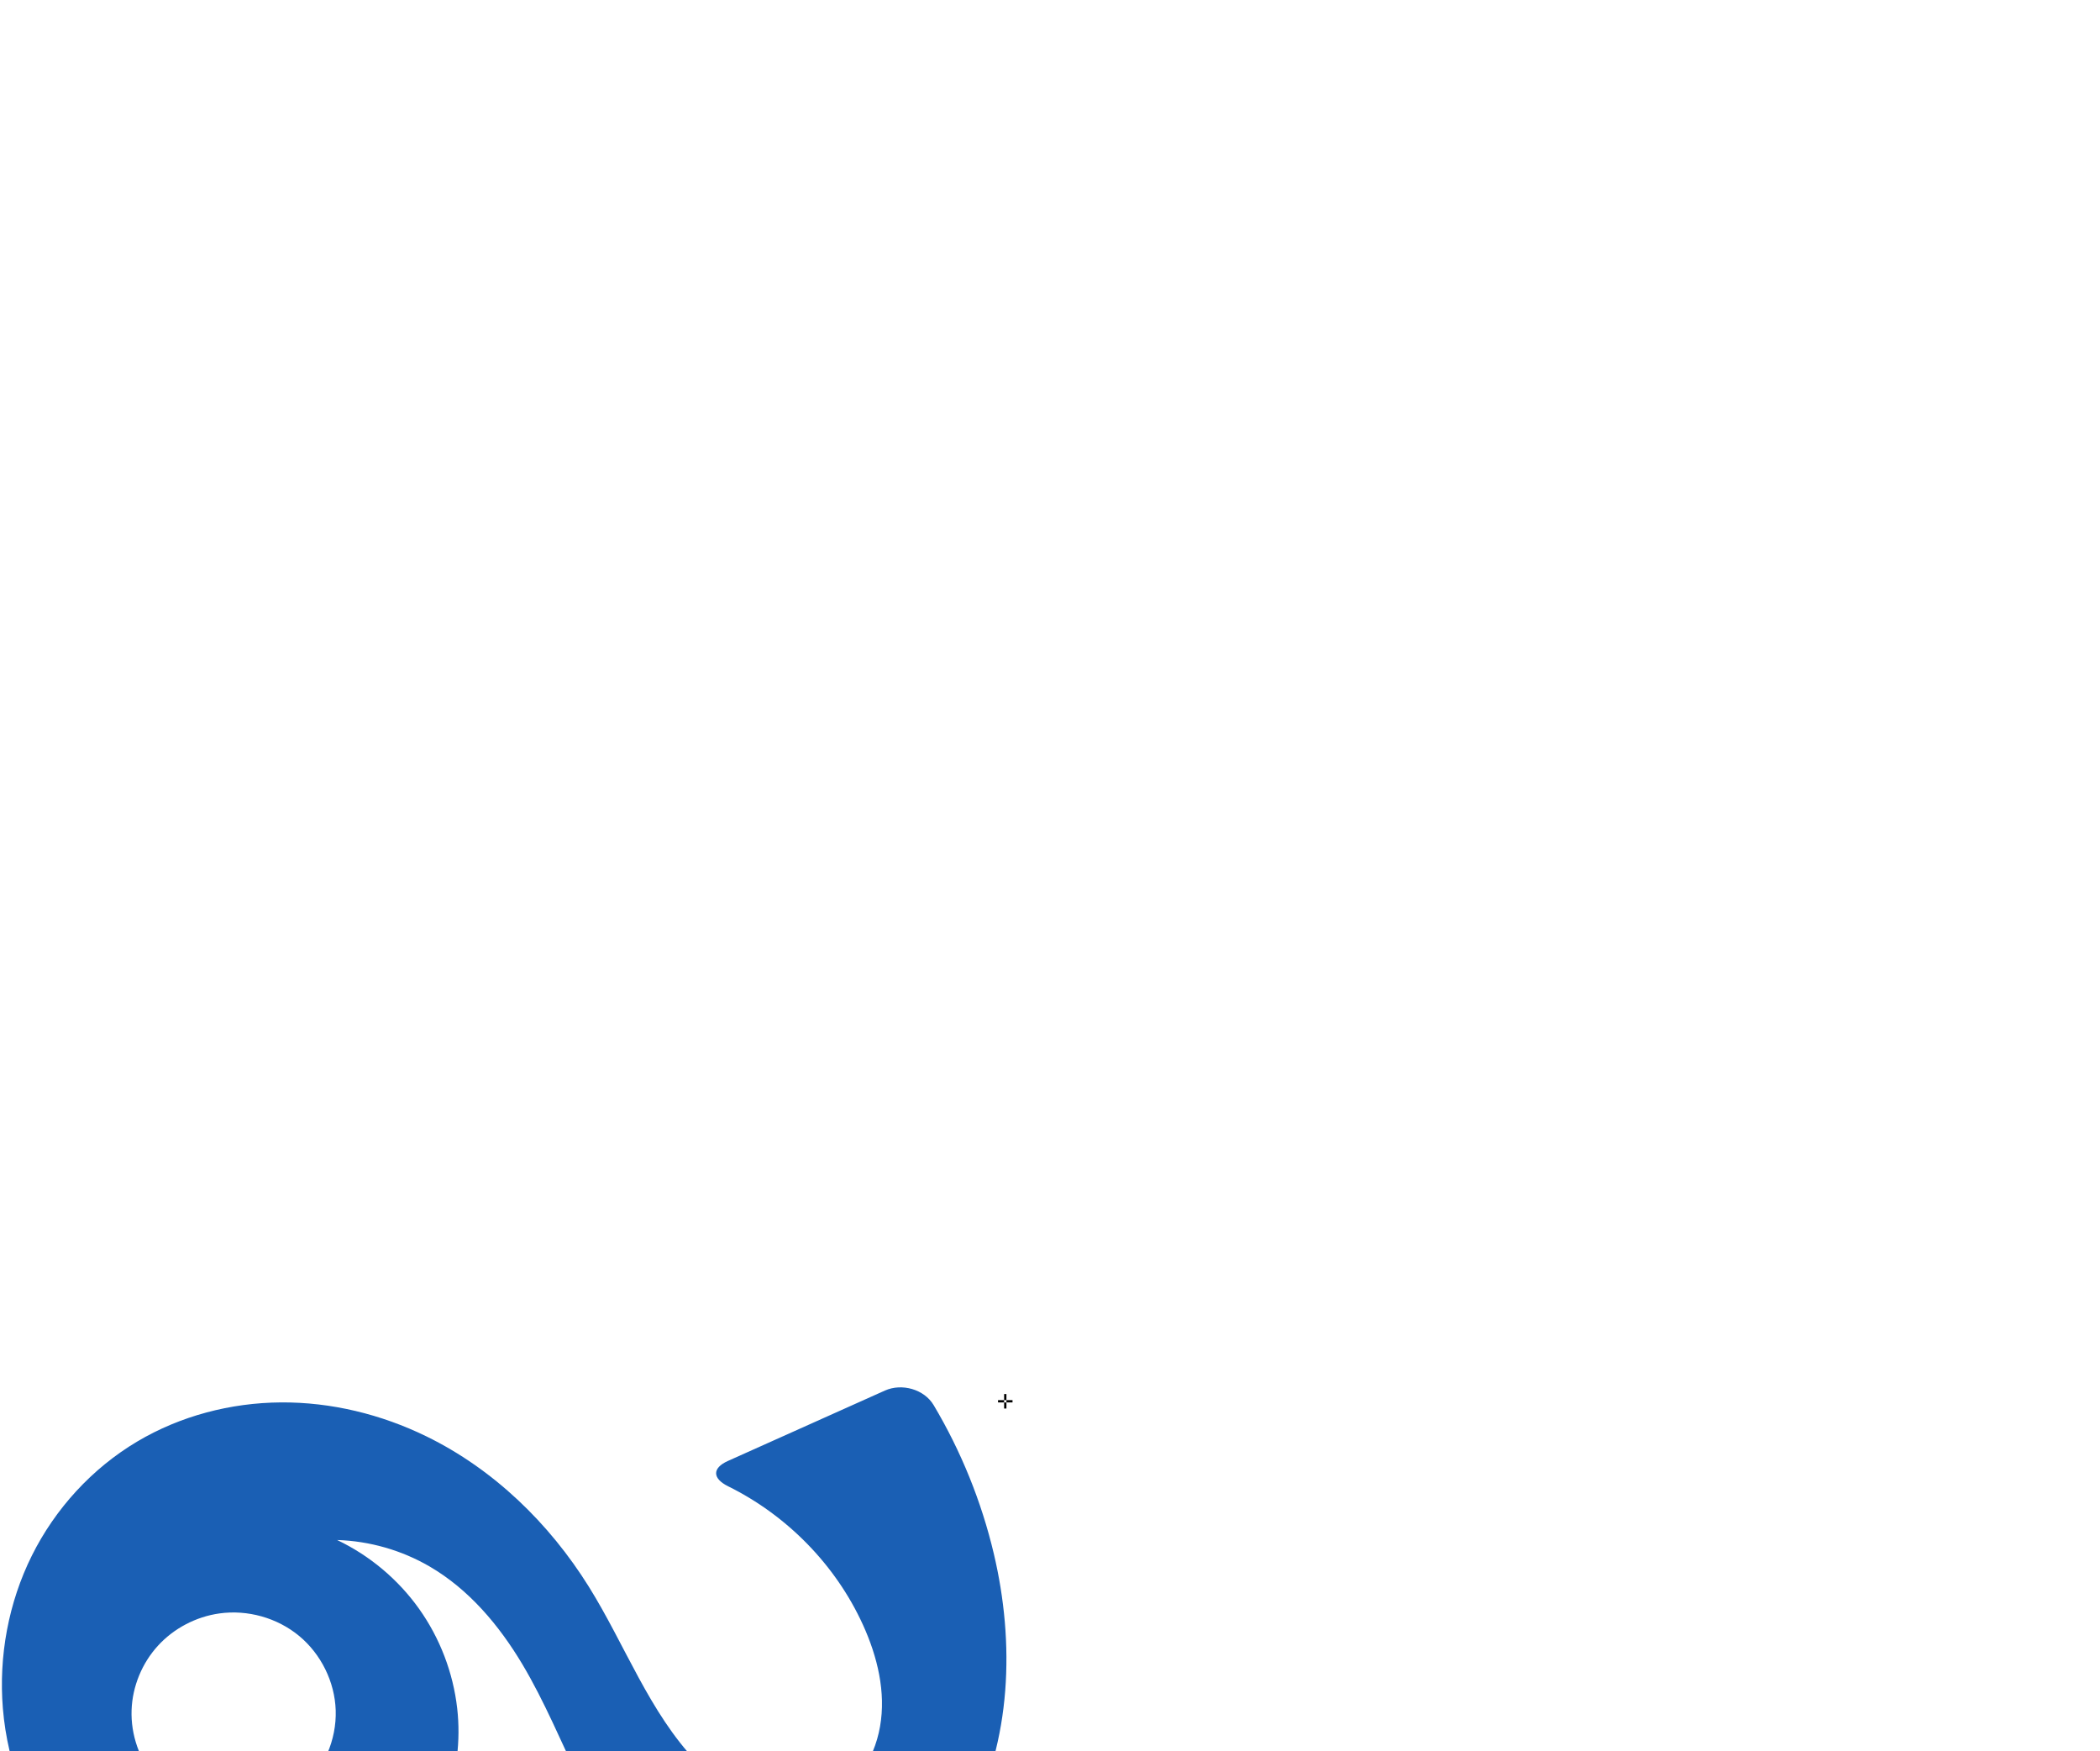
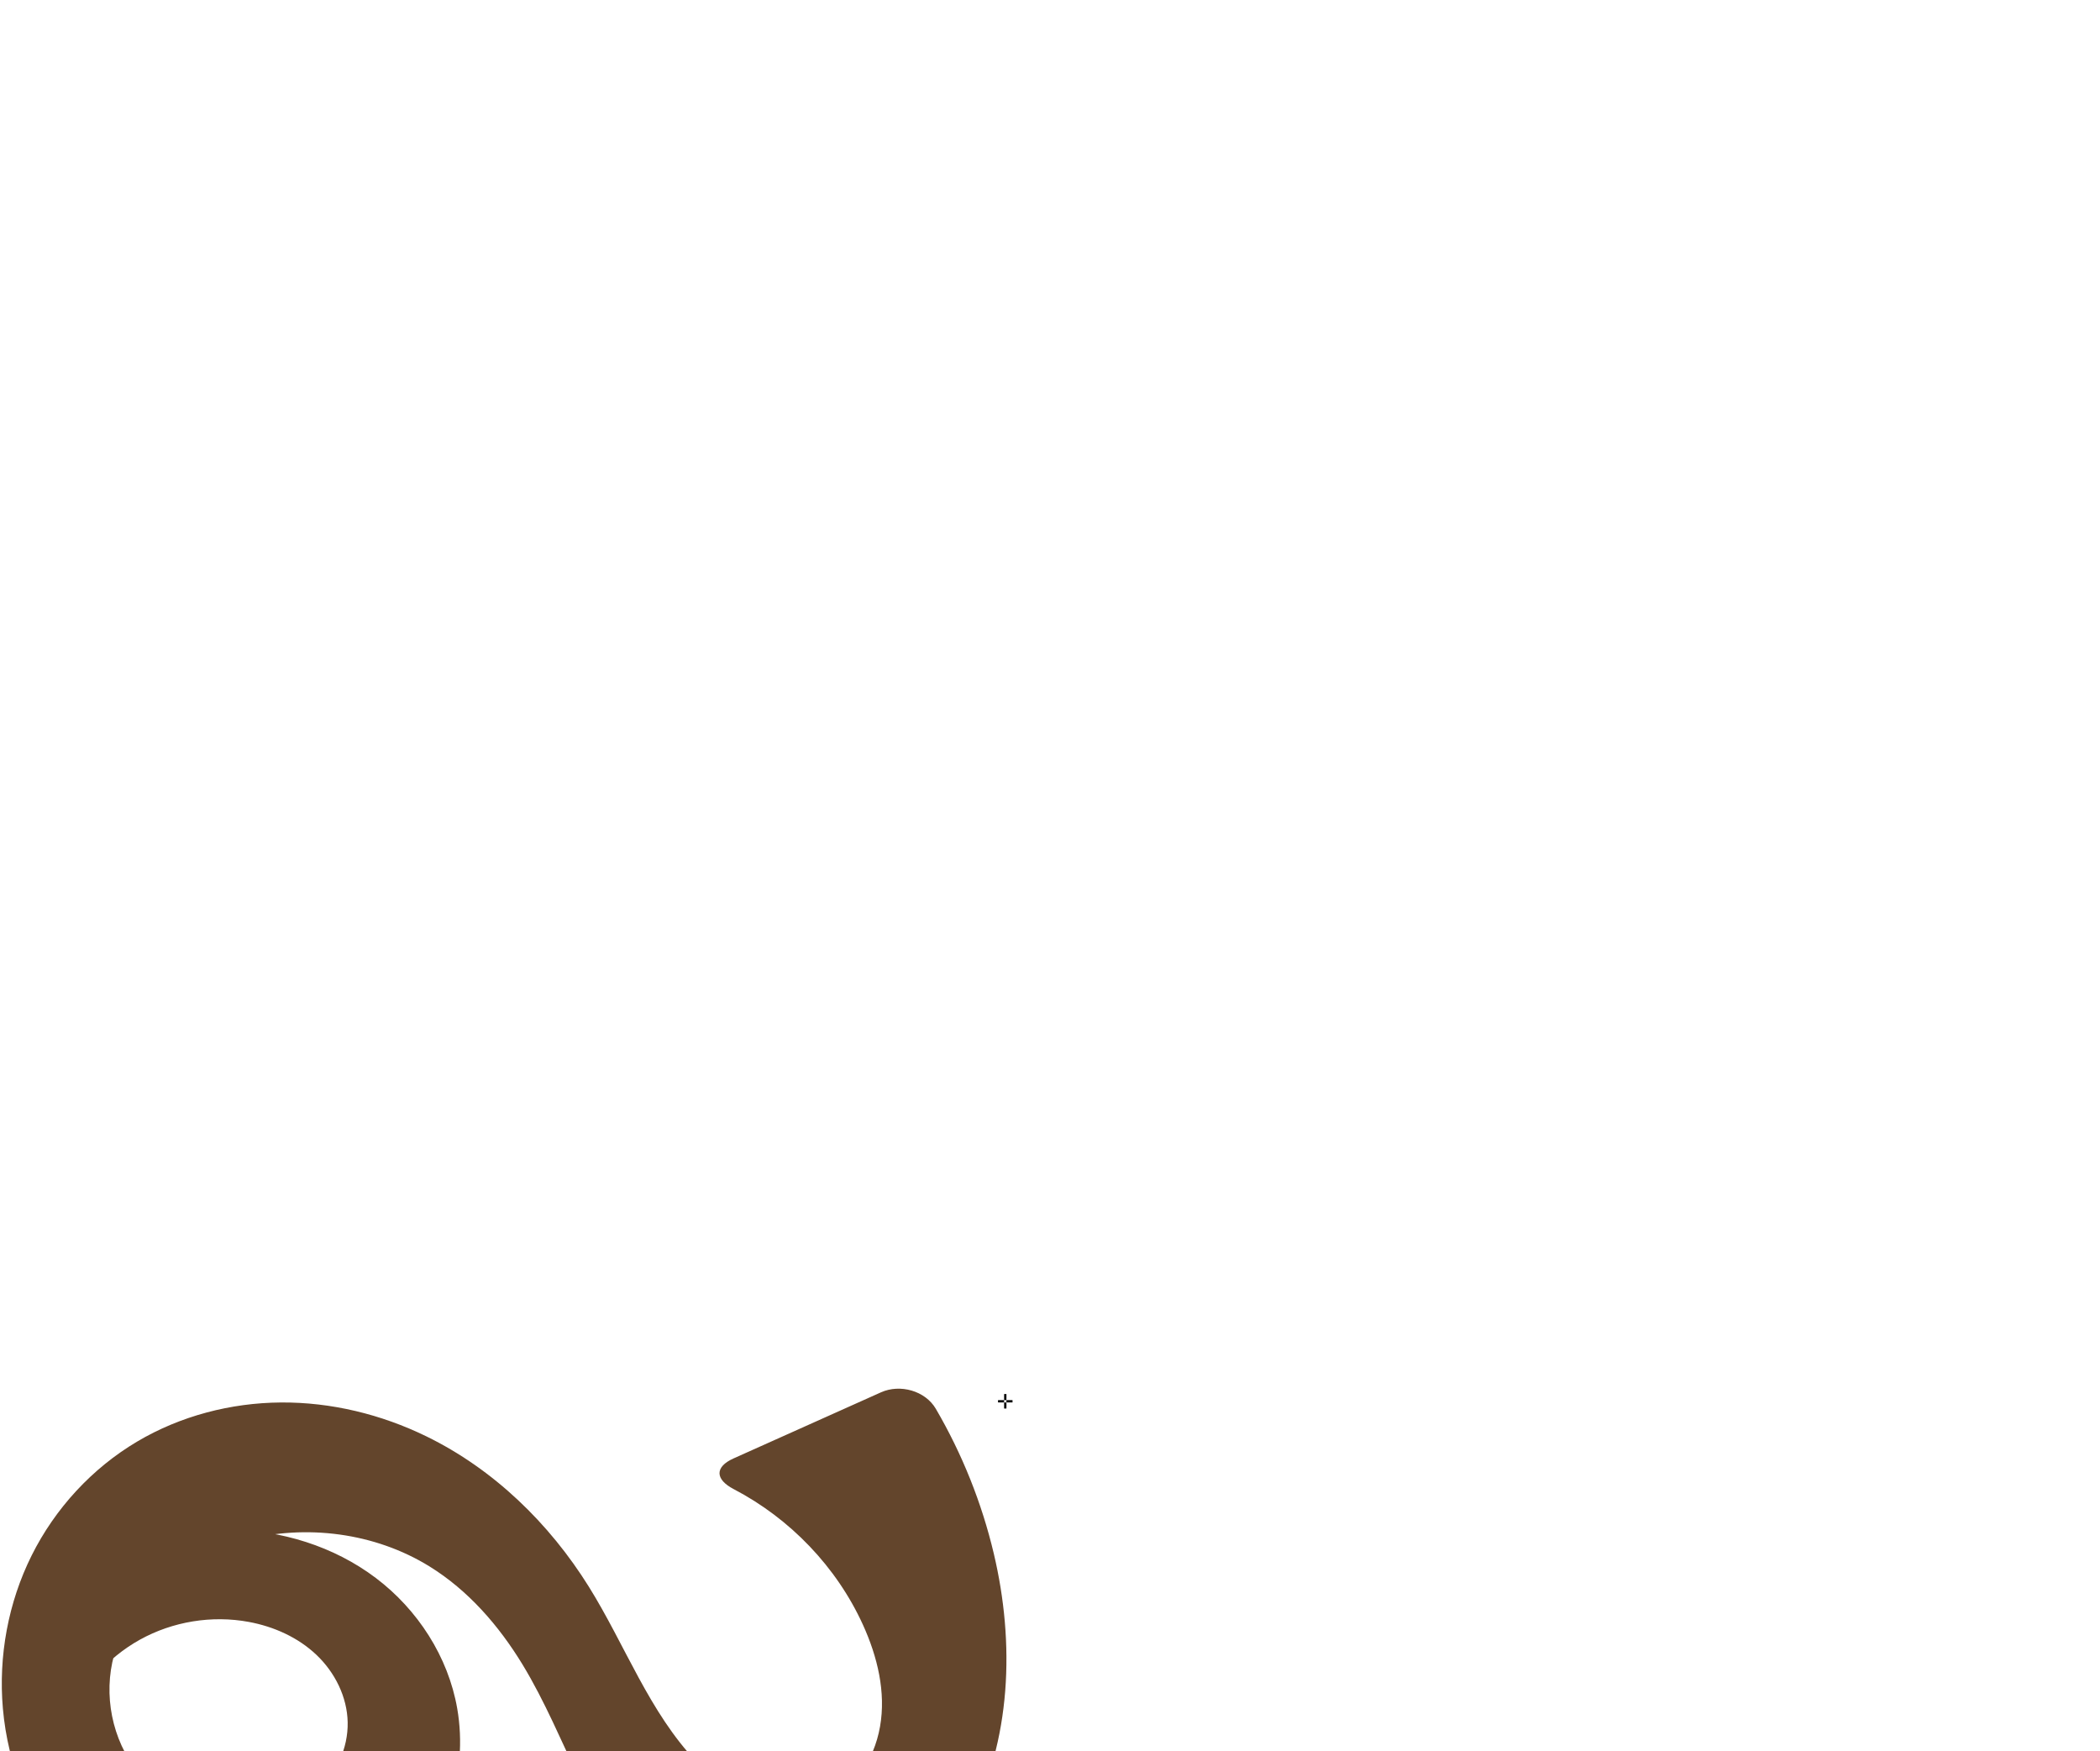
<svg xmlns="http://www.w3.org/2000/svg" xml:space="preserve" width="1200" height="1000" version="1.1" style="clip-rule:evenodd;fill-rule:evenodd;image-rendering:optimizeQuality;shape-rendering:geometricPrecision;text-rendering:geometricPrecision" viewBox="0 0 1200 1000" id="svg10">
  <defs id="defs4">
    <style type="text/css" id="style2">
   
    .fil0 {fill:#EF7F1A;fill-rule:nonzero}
   
  </style>
  </defs>
-   <path id="path863" style="fill:#1a5fb4;stroke-width:1.763;stroke-linecap:round;stroke-linejoin:bevel;paint-order:stroke fill markers" d="m 125.358,921.733 c -13.361,1.878 -26.02,8.501 -35.12,18.463 -9.1,9.962 -14.559,23.197 -15.045,36.681 -0.511,14.173 4.498,28.459 13.681,39.268 9.183,10.808 22.439,18.05 36.483,20.025 16.719,2.351 34.38,-2.904 47.021,-14.096 12.641,-11.192 20.005,-28.138 19.451,-45.013 -0.533,-16.246 -8.366,-32.094 -20.881,-42.466 -12.515,-10.372 -29.494,-15.125 -45.59,-12.862 z M 261.261,976 c 4.191,37.057 -9.766,75.697 -36.523,101.675 -26.756,25.979 -65.684,38.785 -102.666,33.978 -32.425,-4.215 -62.692,-21.506 -84.003,-46.305 C 16.759,1040.549 4.312,1008.589 1.642,976 -0.807,946.11 4.847,915.541 18.209,888.692 31.571,861.843 52.646,838.823 78.433,823.513 c 24.671,-14.647 53.398,-22.139 82.089,-22.34 28.691,-0.201 57.298,6.797 83.083,19.38 38.414,18.745 70.291,49.678 92.9,85.952 20.786,33.35 34.469,71.696 61.638,100.088 8.95,9.353 19.383,17.526 31.388,22.37 12.005,4.844 25.704,6.157 37.974,2.031 9.446,-3.176 17.73,-9.473 23.77,-17.399 6.04,-7.927 9.88,-17.431 11.604,-27.246 3.447,-19.631 -1.488,-39.938 -9.747,-58.078 -15.571,-34.199 -43.416,-62.574 -77.084,-79.189 -8.94,-4.412 -9.235,-10.367 -0.133,-14.447 l 89.727,-40.22 c 9.686,-4.342 22.461,-0.791 27.888,8.33 15.649,26.301 27.287,54.99 34.342,84.772 12.097,51.069 10.104,106.976 -14.37,153.403 -9.981,18.933 -23.649,36.1 -40.839,48.852 -17.19,12.751 -37.992,20.942 -59.377,21.813 -29.697,1.211 -59.025,-11.906 -80.429,-32.527 -17.875,-17.222 -30.478,-39.145 -41.341,-61.463 -10.862,-22.319 -20.263,-45.41 -32.97,-66.732 -13.315,-22.343 -30.638,-42.93 -53.128,-55.994 -15.984,-9.285 -34.299,-14.519 -52.775,-15.084 18.568,8.842 34.828,22.478 46.769,39.222 11.941,16.744 19.537,36.559 21.848,56.994 z" />
+   <path id="path863" style="clip-rule:evenodd;fill:#63452c;fill-rule:nonzero;stroke:none;stroke-width:6.774px;stroke-linecap:butt;stroke-linejoin:miter;stroke-opacity:1;image-rendering:optimizeQuality;shape-rendering:geometricPrecision;text-rendering:geometricPrecision" d="m 43.521,900.102 c 25.556,-17.178 56.348,-26.451 87.141,-26.241 29.997,0.205 60.109,9.52 84.058,27.585 23.949,18.064 41.388,45.002 46.542,74.554 3.245,18.606 1.658,38.013 -4.41,55.899 -6.068,17.885 -16.591,34.22 -30.254,47.26 -27.326,26.079 -67.158,38.027 -104.524,32.495 -32.259,-4.776 -62.287,-22.059 -83.611,-46.732 C 17.136,1040.249 4.464,1008.489 1.642,976 c -2.597,-29.895 3.04,-60.51 16.432,-87.364 13.392,-26.854 34.535,-49.84 60.359,-65.123 24.688,-14.611 53.406,-22.094 82.093,-22.302 28.686,-0.208 57.294,6.77 83.08,19.342 38.421,18.733 70.293,49.675 92.9,85.952 20.783,33.352 34.468,71.696 61.638,100.088 8.95,9.353 19.383,17.526 31.388,22.37 12.005,4.844 25.704,6.157 37.974,2.031 9.446,-3.176 17.73,-9.473 23.77,-17.399 6.04,-7.927 9.88,-17.431 11.604,-27.246 3.447,-19.632 -1.488,-39.938 -9.747,-58.078 -15.076,-33.111 -41.659,-60.764 -73.891,-77.569 -10.59,-5.521 -10.965,-12.642 -0.058,-17.531 l 84.251,-37.765 c 10.907,-4.889 25.3,-0.892 31.327,9.426 15.029,25.73 26.242,53.689 33.113,82.685 12.1,51.07 10.114,106.98 -14.37,153.403 -9.984,18.93 -23.657,36.091 -40.846,48.839 -17.19,12.748 -37.987,20.94 -59.37,21.826 -29.701,1.23 -59.062,-11.86 -80.429,-32.527 -17.838,-17.255 -30.341,-39.236 -41.16,-61.572 -10.819,-22.335 -20.247,-45.424 -33.15,-66.624 -13.502,-22.184 -31.037,-42.342 -53.128,-55.994 -31.21,-19.287 -70.543,-24.297 -106.025,-14.967 -16.704,4.392 -32.73,11.897 -45.968,22.99 -13.239,11.093 -23.591,25.884 -28.217,42.525 -6.322,22.737 -1.228,48.388 13.446,66.871 14.673,18.484 38.596,29.277 62.153,27.865 14.829,-0.889 29.507,-6.535 40.406,-16.631 10.898,-10.096 17.739,-24.729 17.454,-39.582 -0.279,-14.529 -7.298,-28.53 -17.837,-38.534 -10.539,-10.005 -24.364,-16.177 -38.652,-18.828 -21.073,-3.91 -43.467,-0.262 -62.21,10.134 -18.742,10.396 -33.694,27.463 -41.534,47.41 z" />
  <text text-anchor="middle" x="574.433" y="804.668" id="right" style="clip-rule:evenodd;fill-rule:evenodd;image-rendering:optimizeQuality;shape-rendering:geometricPrecision;text-rendering:geometricPrecision">✛</text>
</svg>
